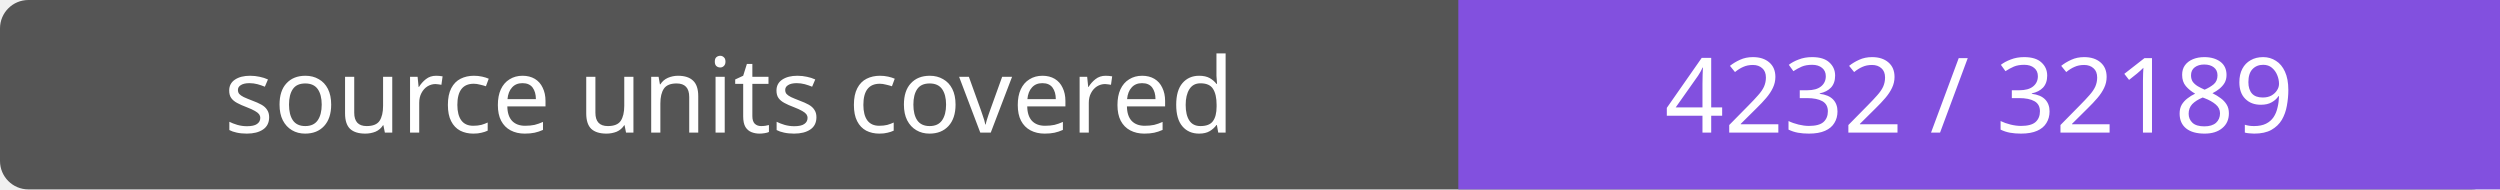
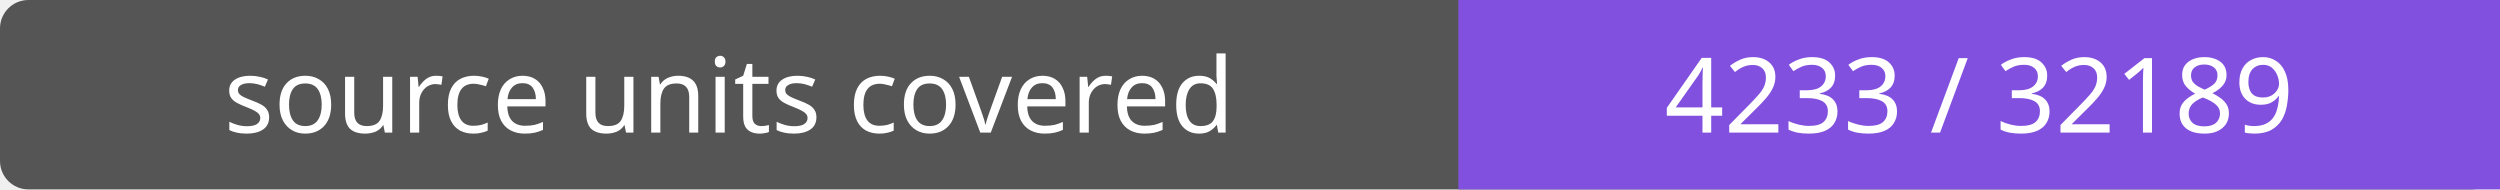
- <svg xmlns="http://www.w3.org/2000/svg" width="264" height="20" role="img" aria-label="source units covered: 4232 / 32189">
+ <svg xmlns="http://www.w3.org/2000/svg" width="264" height="20" role="img" aria-label="source units covered: 4233 / 32189">
  <rect width="264" height="20" rx="3" fill="#555" />
  <path fill="#8250df" d="M154 0h110v20H154z" />
  <g fill="#fff" text-anchor="middle" font-family="Verdana,sans-serif" font-size="11">
    <text x="77.0" y="14">source units covered</text>
-     <text x="209.0" y="14">4232 / 32189</text>
+     <text x="209.0" y="14">4233 / 32189</text>
  </g>
</svg>
